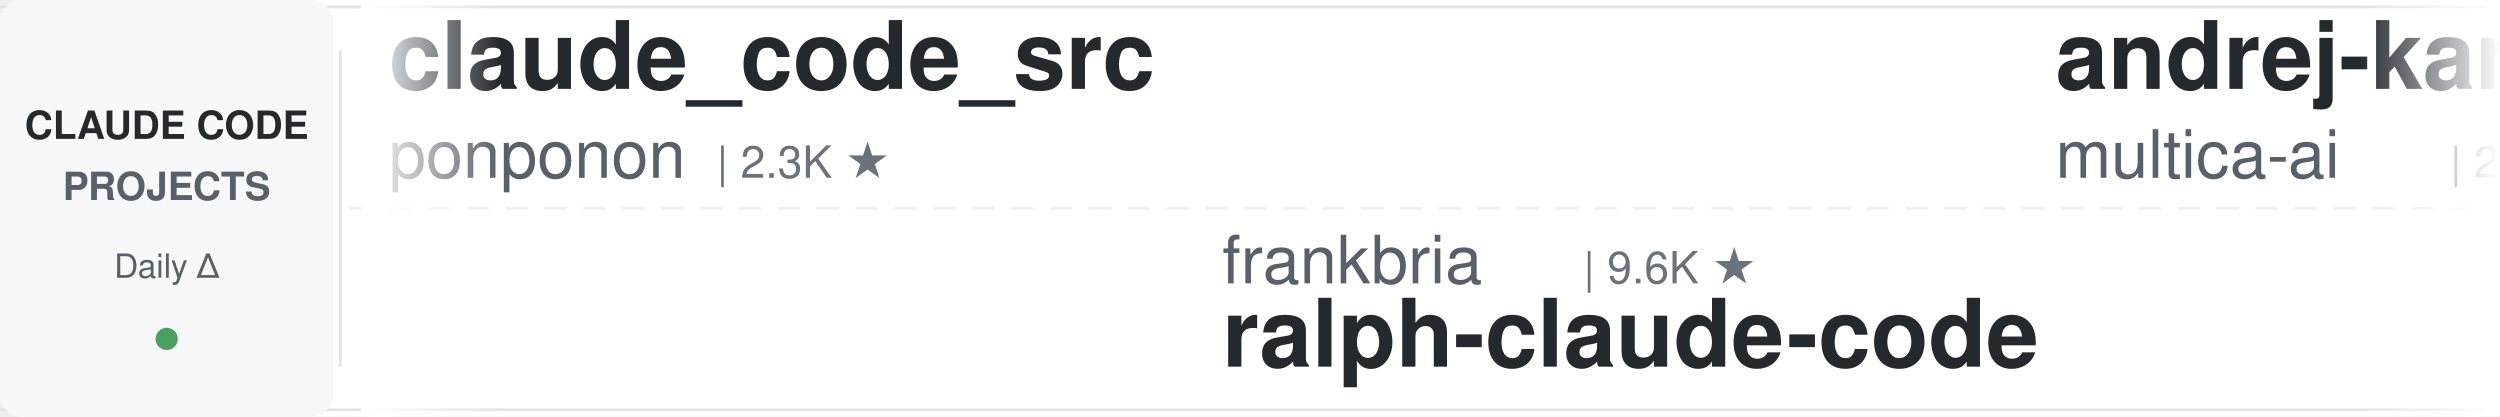
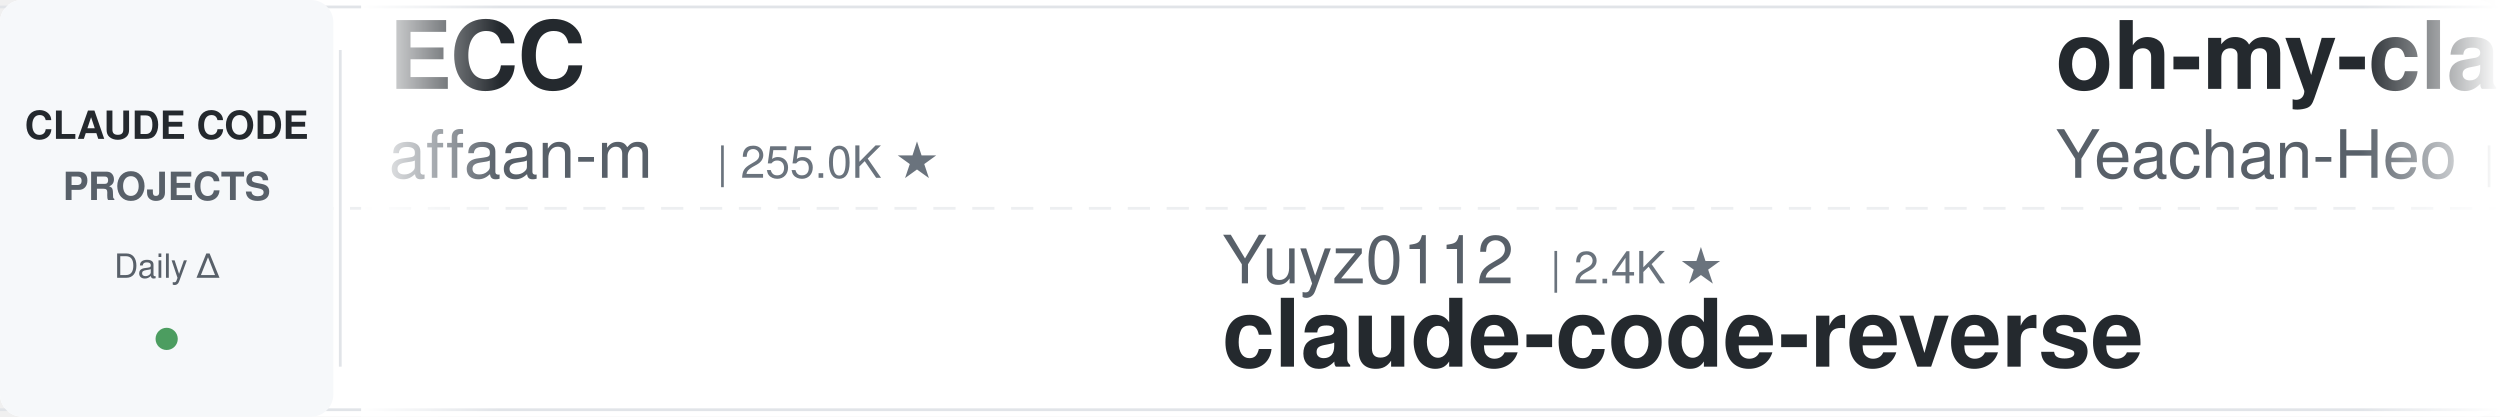
<svg xmlns="http://www.w3.org/2000/svg" width="900" height="150">
  <defs>
    <linearGradient id="leftFade" x1="0%" y1="0%" x2="100%" y2="0%">
      <stop offset="0%" style="stop-color:#ffffff;stop-opacity:1" />
      <stop offset="100%" style="stop-color:#ffffff;stop-opacity:0" />
    </linearGradient>
    <linearGradient id="rightFade" x1="0%" y1="0%" x2="100%" y2="0%">
      <stop offset="0%" style="stop-color:#ffffff;stop-opacity:0" />
      <stop offset="100%" style="stop-color:#ffffff;stop-opacity:1" />
    </linearGradient>
  </defs>
  <rect width="900" height="150" fill="#ffffff" rx="8" />
  <rect x="0" y="2" width="900" height="1" fill="#e1e4e8" />
  <rect x="0" y="147" width="900" height="1" fill="#e1e4e8" />
  <line x1="0" y1="75" x2="900" y2="75" stroke="#e1e4e8" stroke-width="1" stroke-dasharray="8 6" opacity="0.6" />
  <rect x="0" y="0" width="120" height="150" fill="#f6f8fa" rx="8" />
  <text x="60" y="50" font-family="-apple-system, BlinkMacSystemFont, 'Segoe UI', Helvetica, Arial, sans-serif" font-size="14" font-weight="600" fill="#24292e" text-anchor="middle">CLAUDE CODE</text>
  <text x="60" y="72" font-family="-apple-system, BlinkMacSystemFont, 'Segoe UI', Helvetica, Arial, sans-serif" font-size="14" font-weight="600" fill="#586069" text-anchor="middle">PROJECTS</text>
  <text x="60" y="100" font-family="-apple-system, BlinkMacSystemFont, 'Segoe UI', Helvetica, Arial, sans-serif" font-size="12" font-weight="500" fill="#586069" text-anchor="middle">Daily Δ</text>
  <circle cx="60" cy="122" r="4" fill="#22863a" opacity="0.8" />
  <rect x="122" y="18" width="1" height="114" fill="#e1e4e8" />
  <clipPath id="tickerClip">
    <rect x="130" y="0" width="770" height="150" />
  </clipPath>
  <g clip-path="url(#tickerClip)">
    <g id="tickerItems">
      <animateTransform attributeName="transform" attributeType="XML" type="translate" from="0 0" to="-3000 0" dur="54s" repeatCount="indefinite" />
      <g transform="translate(0, 0)">
-         <text x="140" y="32" font-family="-apple-system, BlinkMacSystemFont, 'Segoe UI', Helvetica, Arial, sans-serif" font-size="34" font-weight="600" fill="#24292e">claude_code_src</text>
-         <text x="140" y="64" font-family="-apple-system, BlinkMacSystemFont, 'Segoe UI', Helvetica, Arial, sans-serif" font-size="24" font-weight="400" fill="#586069">ponponon</text>
-         <text x="258" y="64" font-family="-apple-system, BlinkMacSystemFont, 'Segoe UI', Helvetica, Arial, sans-serif" font-size="16" font-weight="500" fill="#6a737d">| 2.3K ★</text>
+         <text x="140" y="32" font-family="-apple-system, BlinkMacSystemFont, 'Segoe UI', Helvetica, Arial, sans-serif" font-size="34" font-weight="600" fill="#24292e">ECC</text>
+         <text x="140" y="64" font-family="-apple-system, BlinkMacSystemFont, 'Segoe UI', Helvetica, Arial, sans-serif" font-size="24" font-weight="400" fill="#586069">affaan-m</text>
+         <text x="258" y="64" font-family="-apple-system, BlinkMacSystemFont, 'Segoe UI', Helvetica, Arial, sans-serif" font-size="16" font-weight="500" fill="#6a737d">| 255.0K ★</text>
      </g>
      <g transform="translate(300, 0)">
-         <text x="140" y="102" font-family="-apple-system, BlinkMacSystemFont, 'Segoe UI', Helvetica, Arial, sans-serif" font-size="24" font-weight="400" fill="#586069">frankbria</text>
-         <text x="270" y="102" font-family="-apple-system, BlinkMacSystemFont, 'Segoe UI', Helvetica, Arial, sans-serif" font-size="16" font-weight="500" fill="#6a737d">| 9.6K ★</text>
-         <text x="140" y="132" font-family="-apple-system, BlinkMacSystemFont, 'Segoe UI', Helvetica, Arial, sans-serif" font-size="34" font-weight="600" fill="#24292e">ralph-claude-code</text>
+         <text x="140" y="102" font-family="-apple-system, BlinkMacSystemFont, 'Segoe UI', Helvetica, Arial, sans-serif" font-size="24" font-weight="400" fill="#586069">Yuyz0112</text>
+         <text x="258" y="102" font-family="-apple-system, BlinkMacSystemFont, 'Segoe UI', Helvetica, Arial, sans-serif" font-size="16" font-weight="500" fill="#6a737d">| 2.4K ★</text>
+         <text x="140" y="132" font-family="-apple-system, BlinkMacSystemFont, 'Segoe UI', Helvetica, Arial, sans-serif" font-size="34" font-weight="600" fill="#24292e">claude-code-reverse</text>
      </g>
      <g transform="translate(600, 0)">
-         <text x="140" y="32" font-family="-apple-system, BlinkMacSystemFont, 'Segoe UI', Helvetica, Arial, sans-serif" font-size="34" font-weight="600" fill="#24292e">andrej-karpathy-skills</text>
-         <text x="140" y="64" font-family="-apple-system, BlinkMacSystemFont, 'Segoe UI', Helvetica, Arial, sans-serif" font-size="24" font-weight="400" fill="#586069">multica-ai</text>
-         <text x="282" y="64" font-family="-apple-system, BlinkMacSystemFont, 'Segoe UI', Helvetica, Arial, sans-serif" font-size="16" font-weight="500" fill="#6a737d">| 211.8K ★</text>
+         <text x="140" y="32" font-family="-apple-system, BlinkMacSystemFont, 'Segoe UI', Helvetica, Arial, sans-serif" font-size="34" font-weight="600" fill="#24292e">oh-my-claudecode</text>
+         <text x="140" y="64" font-family="-apple-system, BlinkMacSystemFont, 'Segoe UI', Helvetica, Arial, sans-serif" font-size="24" font-weight="400" fill="#586069">Yeachan-Heo</text>
+         <text x="294" y="64" font-family="-apple-system, BlinkMacSystemFont, 'Segoe UI', Helvetica, Arial, sans-serif" font-size="16" font-weight="500" fill="#6a737d">| 39.1K ★</text>
      </g>
      <g transform="translate(900, 0)">
-         <text x="140" y="102" font-family="-apple-system, BlinkMacSystemFont, 'Segoe UI', Helvetica, Arial, sans-serif" font-size="24" font-weight="400" fill="#586069">musistudio</text>
-         <text x="282" y="102" font-family="-apple-system, BlinkMacSystemFont, 'Segoe UI', Helvetica, Arial, sans-serif" font-size="16" font-weight="500" fill="#6a737d">| 37.1K ★</text>
-         <text x="140" y="132" font-family="-apple-system, BlinkMacSystemFont, 'Segoe UI', Helvetica, Arial, sans-serif" font-size="34" font-weight="600" fill="#24292e">claude-code-router</text>
+         <text x="140" y="102" font-family="-apple-system, BlinkMacSystemFont, 'Segoe UI', Helvetica, Arial, sans-serif" font-size="24" font-weight="400" fill="#586069">alejandrobalderas</text>
+         <text x="366" y="102" font-family="-apple-system, BlinkMacSystemFont, 'Segoe UI', Helvetica, Arial, sans-serif" font-size="16" font-weight="500" fill="#6a737d">| 2.8K ★</text>
+         <text x="140" y="132" font-family="-apple-system, BlinkMacSystemFont, 'Segoe UI', Helvetica, Arial, sans-serif" font-size="34" font-weight="600" fill="#24292e">claude-code-from-source</text>
      </g>
      <g transform="translate(1200, 0)">
-         <text x="140" y="32" font-family="-apple-system, BlinkMacSystemFont, 'Segoe UI', Helvetica, Arial, sans-serif" font-size="34" font-weight="600" fill="#24292e">claude-code-showcase</text>
-         <text x="140" y="64" font-family="-apple-system, BlinkMacSystemFont, 'Segoe UI', Helvetica, Arial, sans-serif" font-size="24" font-weight="400" fill="#586069">ChrisWiles</text>
-         <text x="282" y="64" font-family="-apple-system, BlinkMacSystemFont, 'Segoe UI', Helvetica, Arial, sans-serif" font-size="16" font-weight="500" fill="#6a737d">| 6.1K ★</text>
+         <text x="140" y="32" font-family="-apple-system, BlinkMacSystemFont, 'Segoe UI', Helvetica, Arial, sans-serif" font-size="34" font-weight="600" fill="#24292e">free-claude-code</text>
+         <text x="140" y="64" font-family="-apple-system, BlinkMacSystemFont, 'Segoe UI', Helvetica, Arial, sans-serif" font-size="24" font-weight="400" fill="#586069">Alishahryar1</text>
+         <text x="306" y="64" font-family="-apple-system, BlinkMacSystemFont, 'Segoe UI', Helvetica, Arial, sans-serif" font-size="16" font-weight="500" fill="#6a737d">| 54.2K ★</text>
      </g>
      <g transform="translate(1500, 0)">
-         <text x="140" y="102" font-family="-apple-system, BlinkMacSystemFont, 'Segoe UI', Helvetica, Arial, sans-serif" font-size="24" font-weight="400" fill="#586069">Chachamaru127</text>
-         <text x="318" y="102" font-family="-apple-system, BlinkMacSystemFont, 'Segoe UI', Helvetica, Arial, sans-serif" font-size="16" font-weight="500" fill="#6a737d">| 3.1K ★</text>
-         <text x="140" y="132" font-family="-apple-system, BlinkMacSystemFont, 'Segoe UI', Helvetica, Arial, sans-serif" font-size="34" font-weight="600" fill="#24292e">claude-code-harness</text>
+         <text x="140" y="102" font-family="-apple-system, BlinkMacSystemFont, 'Segoe UI', Helvetica, Arial, sans-serif" font-size="24" font-weight="400" fill="#586069">andrew-kramer-inno</text>
+         <text x="378" y="102" font-family="-apple-system, BlinkMacSystemFont, 'Segoe UI', Helvetica, Arial, sans-serif" font-size="16" font-weight="500" fill="#6a737d">| 596 ★</text>
+         <text x="140" y="132" font-family="-apple-system, BlinkMacSystemFont, 'Segoe UI', Helvetica, Arial, sans-serif" font-size="34" font-weight="600" fill="#24292e">claude-code-source-build</text>
      </g>
      <g transform="translate(1800, 0)">
-         <text x="140" y="32" font-family="-apple-system, BlinkMacSystemFont, 'Segoe UI', Helvetica, Arial, sans-serif" font-size="34" font-weight="600" fill="#24292e">claude-code-hooks-master...</text>
-         <text x="140" y="64" font-family="-apple-system, BlinkMacSystemFont, 'Segoe UI', Helvetica, Arial, sans-serif" font-size="24" font-weight="400" fill="#586069">disler</text>
-         <text x="234" y="64" font-family="-apple-system, BlinkMacSystemFont, 'Segoe UI', Helvetica, Arial, sans-serif" font-size="16" font-weight="500" fill="#6a737d">| 3.9K ★</text>
+         <text x="140" y="32" font-family="-apple-system, BlinkMacSystemFont, 'Segoe UI', Helvetica, Arial, sans-serif" font-size="34" font-weight="600" fill="#24292e">claude-code-book</text>
+         <text x="140" y="64" font-family="-apple-system, BlinkMacSystemFont, 'Segoe UI', Helvetica, Arial, sans-serif" font-size="24" font-weight="400" fill="#586069">lintsinghua</text>
+         <text x="294" y="64" font-family="-apple-system, BlinkMacSystemFont, 'Segoe UI', Helvetica, Arial, sans-serif" font-size="16" font-weight="500" fill="#6a737d">| 4.2K ★</text>
      </g>
      <g transform="translate(2100, 0)">
-         <text x="140" y="102" font-family="-apple-system, BlinkMacSystemFont, 'Segoe UI', Helvetica, Arial, sans-serif" font-size="24" font-weight="400" fill="#586069">anthropics</text>
-         <text x="282" y="102" font-family="-apple-system, BlinkMacSystemFont, 'Segoe UI', Helvetica, Arial, sans-serif" font-size="16" font-weight="500" fill="#6a737d">| 175.4K ★</text>
-         <text x="140" y="132" font-family="-apple-system, BlinkMacSystemFont, 'Segoe UI', Helvetica, Arial, sans-serif" font-size="34" font-weight="600" fill="#24292e">skills</text>
+         <text x="140" y="102" font-family="-apple-system, BlinkMacSystemFont, 'Segoe UI', Helvetica, Arial, sans-serif" font-size="24" font-weight="400" fill="#586069">nicedreamzapp</text>
+         <text x="318" y="102" font-family="-apple-system, BlinkMacSystemFont, 'Segoe UI', Helvetica, Arial, sans-serif" font-size="16" font-weight="500" fill="#6a737d">| 3.3K ★</text>
+         <text x="140" y="132" font-family="-apple-system, BlinkMacSystemFont, 'Segoe UI', Helvetica, Arial, sans-serif" font-size="34" font-weight="600" fill="#24292e">claude-code-local</text>
      </g>
      <g transform="translate(2400, 0)">
-         <text x="140" y="32" font-family="-apple-system, BlinkMacSystemFont, 'Segoe UI', Helvetica, Arial, sans-serif" font-size="34" font-weight="600" fill="#24292e">claude-code-base-action</text>
-         <text x="140" y="64" font-family="-apple-system, BlinkMacSystemFont, 'Segoe UI', Helvetica, Arial, sans-serif" font-size="24" font-weight="400" fill="#586069">anthropics</text>
-         <text x="282" y="64" font-family="-apple-system, BlinkMacSystemFont, 'Segoe UI', Helvetica, Arial, sans-serif" font-size="16" font-weight="500" fill="#6a737d">| 974 ★</text>
+         <text x="140" y="32" font-family="-apple-system, BlinkMacSystemFont, 'Segoe UI', Helvetica, Arial, sans-serif" font-size="34" font-weight="600" fill="#24292e">claude-code-analysis</text>
+         <text x="140" y="64" font-family="-apple-system, BlinkMacSystemFont, 'Segoe UI', Helvetica, Arial, sans-serif" font-size="24" font-weight="400" fill="#586069">liuup</text>
+         <text x="222" y="64" font-family="-apple-system, BlinkMacSystemFont, 'Segoe UI', Helvetica, Arial, sans-serif" font-size="16" font-weight="500" fill="#6a737d">| 3.9K ★</text>
      </g>
      <g transform="translate(2700, 0)">
-         <text x="140" y="102" font-family="-apple-system, BlinkMacSystemFont, 'Segoe UI', Helvetica, Arial, sans-serif" font-size="24" font-weight="400" fill="#586069">SeemSeam</text>
-         <text x="258" y="102" font-family="-apple-system, BlinkMacSystemFont, 'Segoe UI', Helvetica, Arial, sans-serif" font-size="16" font-weight="500" fill="#6a737d">| 3.5K ★</text>
-         <text x="140" y="132" font-family="-apple-system, BlinkMacSystemFont, 'Segoe UI', Helvetica, Arial, sans-serif" font-size="34" font-weight="600" fill="#24292e">claude_codex_bridge</text>
+         <text x="140" y="102" font-family="-apple-system, BlinkMacSystemFont, 'Segoe UI', Helvetica, Arial, sans-serif" font-size="24" font-weight="400" fill="#586069">Njengah</text>
+         <text x="246" y="102" font-family="-apple-system, BlinkMacSystemFont, 'Segoe UI', Helvetica, Arial, sans-serif" font-size="16" font-weight="500" fill="#6a737d">| 1.9K ★</text>
+         <text x="140" y="132" font-family="-apple-system, BlinkMacSystemFont, 'Segoe UI', Helvetica, Arial, sans-serif" font-size="34" font-weight="600" fill="#24292e">claude-code-cheat-sheet</text>
      </g>
      <g transform="translate(3000, 0)">
-         <text x="140" y="32" font-family="-apple-system, BlinkMacSystemFont, 'Segoe UI', Helvetica, Arial, sans-serif" font-size="34" font-weight="600" fill="#24292e">claude_code_src</text>
-         <text x="140" y="64" font-family="-apple-system, BlinkMacSystemFont, 'Segoe UI', Helvetica, Arial, sans-serif" font-size="24" font-weight="400" fill="#586069">ponponon</text>
-         <text x="258" y="64" font-family="-apple-system, BlinkMacSystemFont, 'Segoe UI', Helvetica, Arial, sans-serif" font-size="16" font-weight="500" fill="#6a737d">| 2.3K ★</text>
+         <text x="140" y="32" font-family="-apple-system, BlinkMacSystemFont, 'Segoe UI', Helvetica, Arial, sans-serif" font-size="34" font-weight="600" fill="#24292e">ECC</text>
+         <text x="140" y="64" font-family="-apple-system, BlinkMacSystemFont, 'Segoe UI', Helvetica, Arial, sans-serif" font-size="24" font-weight="400" fill="#586069">affaan-m</text>
+         <text x="258" y="64" font-family="-apple-system, BlinkMacSystemFont, 'Segoe UI', Helvetica, Arial, sans-serif" font-size="16" font-weight="500" fill="#6a737d">| 255.0K ★</text>
      </g>
      <g transform="translate(3300, 0)">
-         <text x="140" y="102" font-family="-apple-system, BlinkMacSystemFont, 'Segoe UI', Helvetica, Arial, sans-serif" font-size="24" font-weight="400" fill="#586069">frankbria</text>
-         <text x="270" y="102" font-family="-apple-system, BlinkMacSystemFont, 'Segoe UI', Helvetica, Arial, sans-serif" font-size="16" font-weight="500" fill="#6a737d">| 9.6K ★</text>
-         <text x="140" y="132" font-family="-apple-system, BlinkMacSystemFont, 'Segoe UI', Helvetica, Arial, sans-serif" font-size="34" font-weight="600" fill="#24292e">ralph-claude-code</text>
+         <text x="140" y="102" font-family="-apple-system, BlinkMacSystemFont, 'Segoe UI', Helvetica, Arial, sans-serif" font-size="24" font-weight="400" fill="#586069">Yuyz0112</text>
+         <text x="258" y="102" font-family="-apple-system, BlinkMacSystemFont, 'Segoe UI', Helvetica, Arial, sans-serif" font-size="16" font-weight="500" fill="#6a737d">| 2.4K ★</text>
+         <text x="140" y="132" font-family="-apple-system, BlinkMacSystemFont, 'Segoe UI', Helvetica, Arial, sans-serif" font-size="34" font-weight="600" fill="#24292e">claude-code-reverse</text>
      </g>
      <g transform="translate(3600, 0)">
-         <text x="140" y="32" font-family="-apple-system, BlinkMacSystemFont, 'Segoe UI', Helvetica, Arial, sans-serif" font-size="34" font-weight="600" fill="#24292e">andrej-karpathy-skills</text>
-         <text x="140" y="64" font-family="-apple-system, BlinkMacSystemFont, 'Segoe UI', Helvetica, Arial, sans-serif" font-size="24" font-weight="400" fill="#586069">multica-ai</text>
-         <text x="282" y="64" font-family="-apple-system, BlinkMacSystemFont, 'Segoe UI', Helvetica, Arial, sans-serif" font-size="16" font-weight="500" fill="#6a737d">| 211.8K ★</text>
+         <text x="140" y="32" font-family="-apple-system, BlinkMacSystemFont, 'Segoe UI', Helvetica, Arial, sans-serif" font-size="34" font-weight="600" fill="#24292e">oh-my-claudecode</text>
+         <text x="140" y="64" font-family="-apple-system, BlinkMacSystemFont, 'Segoe UI', Helvetica, Arial, sans-serif" font-size="24" font-weight="400" fill="#586069">Yeachan-Heo</text>
+         <text x="294" y="64" font-family="-apple-system, BlinkMacSystemFont, 'Segoe UI', Helvetica, Arial, sans-serif" font-size="16" font-weight="500" fill="#6a737d">| 39.1K ★</text>
      </g>
      <g transform="translate(3900, 0)">
-         <text x="140" y="102" font-family="-apple-system, BlinkMacSystemFont, 'Segoe UI', Helvetica, Arial, sans-serif" font-size="24" font-weight="400" fill="#586069">musistudio</text>
-         <text x="282" y="102" font-family="-apple-system, BlinkMacSystemFont, 'Segoe UI', Helvetica, Arial, sans-serif" font-size="16" font-weight="500" fill="#6a737d">| 37.1K ★</text>
-         <text x="140" y="132" font-family="-apple-system, BlinkMacSystemFont, 'Segoe UI', Helvetica, Arial, sans-serif" font-size="34" font-weight="600" fill="#24292e">claude-code-router</text>
+         <text x="140" y="102" font-family="-apple-system, BlinkMacSystemFont, 'Segoe UI', Helvetica, Arial, sans-serif" font-size="24" font-weight="400" fill="#586069">alejandrobalderas</text>
+         <text x="366" y="102" font-family="-apple-system, BlinkMacSystemFont, 'Segoe UI', Helvetica, Arial, sans-serif" font-size="16" font-weight="500" fill="#6a737d">| 2.8K ★</text>
+         <text x="140" y="132" font-family="-apple-system, BlinkMacSystemFont, 'Segoe UI', Helvetica, Arial, sans-serif" font-size="34" font-weight="600" fill="#24292e">claude-code-from-source</text>
      </g>
    </g>
  </g>
  <rect x="130" y="0" width="50" height="150" fill="url(#leftFade)" />
  <rect x="850" y="0" width="50" height="150" fill="url(#rightFade)" />
</svg>
